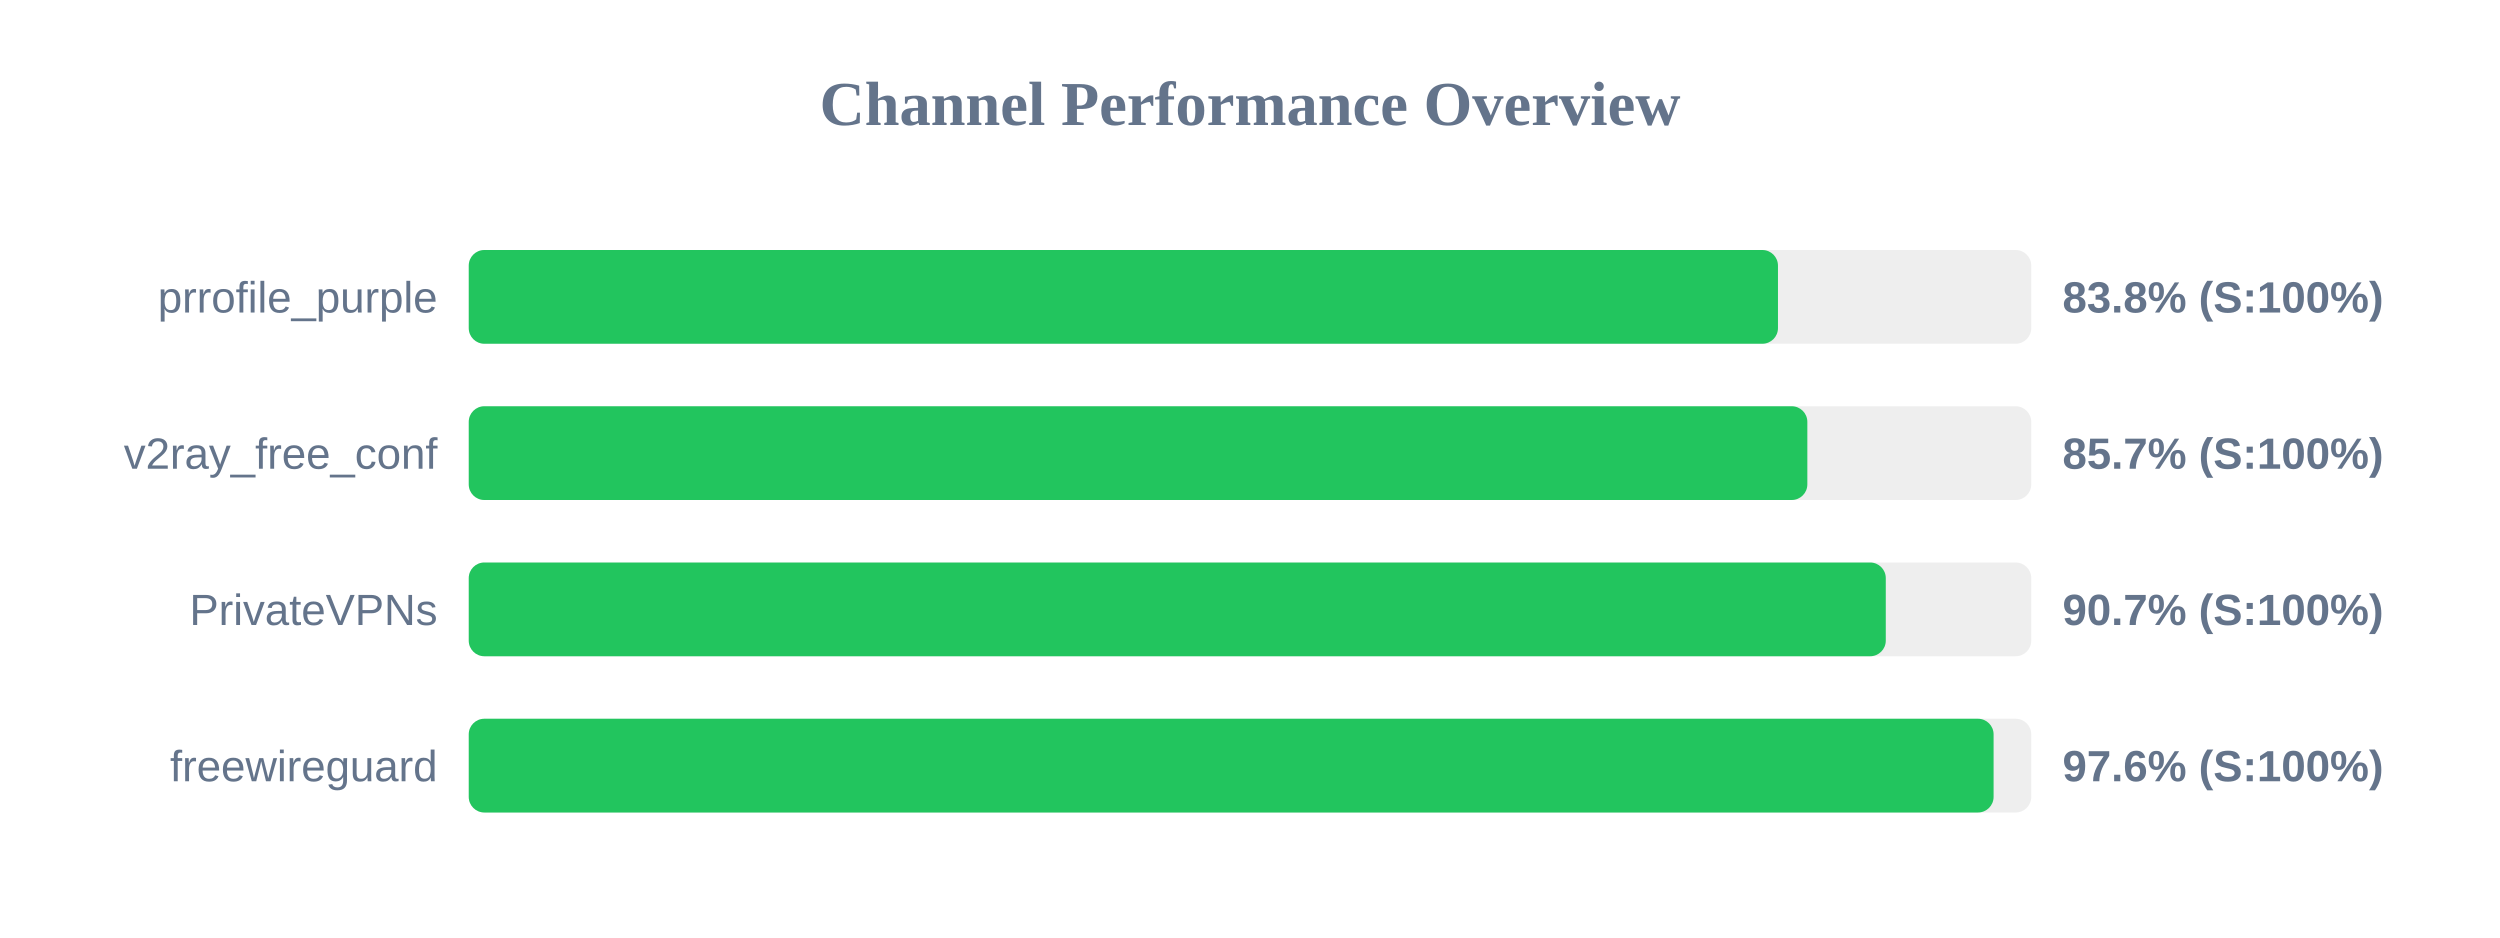
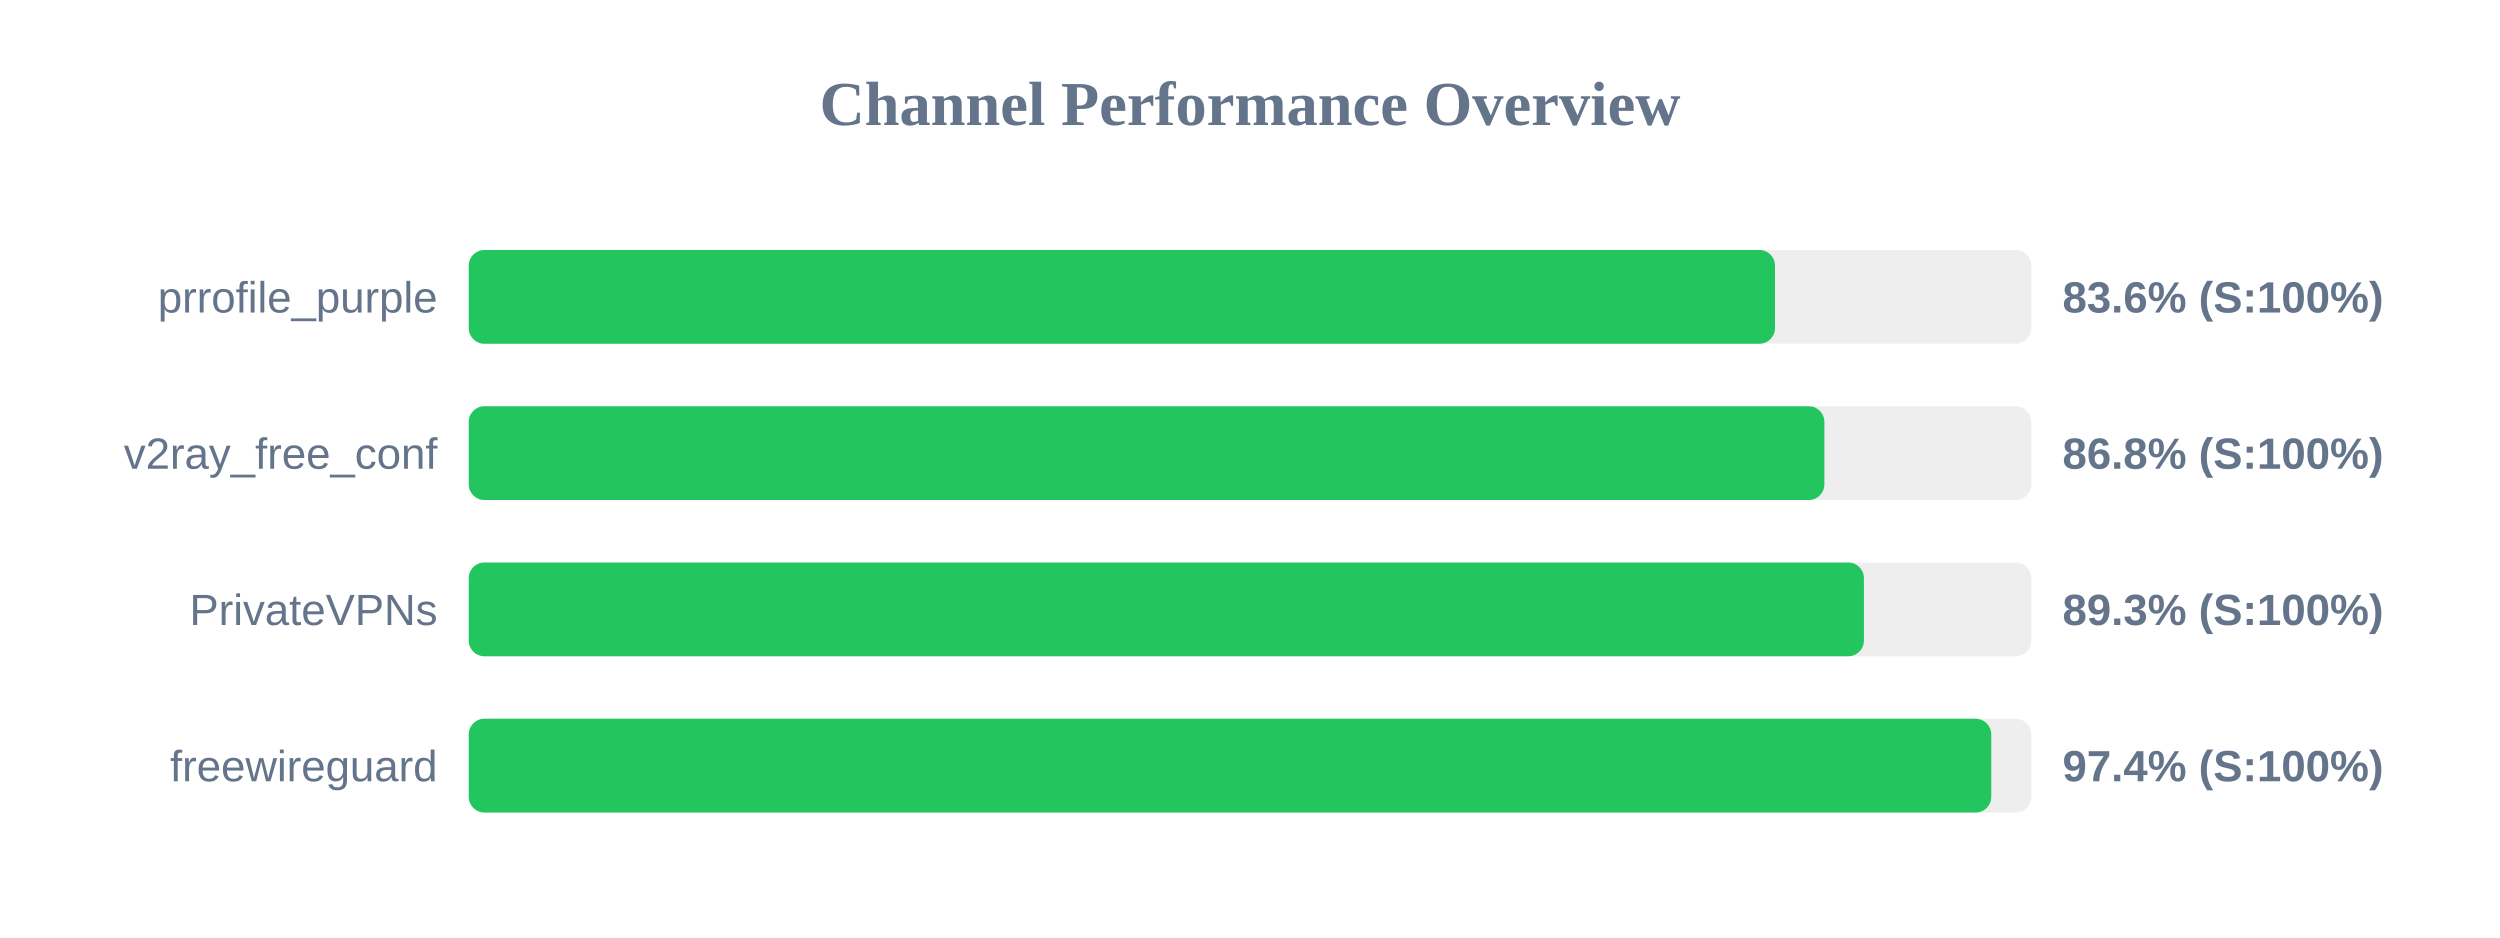
<svg xmlns="http://www.w3.org/2000/svg" width="800" height="300" version="1.1">
  <style>
        .row { font: 14px Arial; fill: #64748b; }
        .score { font: bold 14px Arial; fill: #64748b; }
    </style>
  <text x="400" y="40" text-anchor="middle" font-size="20px" font-weight="bold" fill="#64748b">Channel Performance Overview</text>
  <rect x="150" y="80" width="500" height="30" fill="#eee" rx="5" />
-   <rect x="150" y="80" width="418.95" height="30" fill="#22c55e" rx="5" />
+   <rect x="150" y="80" width="418.0" height="30" fill="#22c55e" rx="5" />
  <text x="140" y="100" text-anchor="end" class="row">prrofile_purple</text>
-   <text x="660" y="100" text-anchor="start" class="score">83.8% (S:100%)</text>
+   <text x="660" y="100" text-anchor="start" class="score">83.6% (S:100%)</text>
  <rect x="150" y="130" width="500" height="30" fill="#eee" rx="5" />
-   <rect x="150" y="130" width="428.35" height="30" fill="#22c55e" rx="5" />
+   <rect x="150" y="130" width="433.8" height="30" fill="#22c55e" rx="5" />
  <text x="140" y="150" text-anchor="end" class="row">v2ray_free_conf</text>
-   <text x="660" y="150" text-anchor="start" class="score">85.7% (S:100%)</text>
+   <text x="660" y="150" text-anchor="start" class="score">86.8% (S:100%)</text>
  <rect x="150" y="180" width="500" height="30" fill="#eee" rx="5" />
-   <rect x="150" y="180" width="453.45" height="30" fill="#22c55e" rx="5" />
+   <rect x="150" y="180" width="446.45" height="30" fill="#22c55e" rx="5" />
  <text x="140" y="200" text-anchor="end" class="row">PrivateVPNs</text>
-   <text x="660" y="200" text-anchor="start" class="score">90.7% (S:100%)</text>
+   <text x="660" y="200" text-anchor="start" class="score">89.3% (S:100%)</text>
  <rect x="150" y="230" width="500" height="30" fill="#eee" rx="5" />
-   <rect x="150" y="230" width="487.95" height="30" fill="#22c55e" rx="5" />
+   <rect x="150" y="230" width="487.2" height="30" fill="#22c55e" rx="5" />
  <text x="140" y="250" text-anchor="end" class="row">freewireguard</text>
-   <text x="660" y="250" text-anchor="start" class="score">97.6% (S:100%)</text>
+   <text x="660" y="250" text-anchor="start" class="score">97.4% (S:100%)</text>
</svg>
